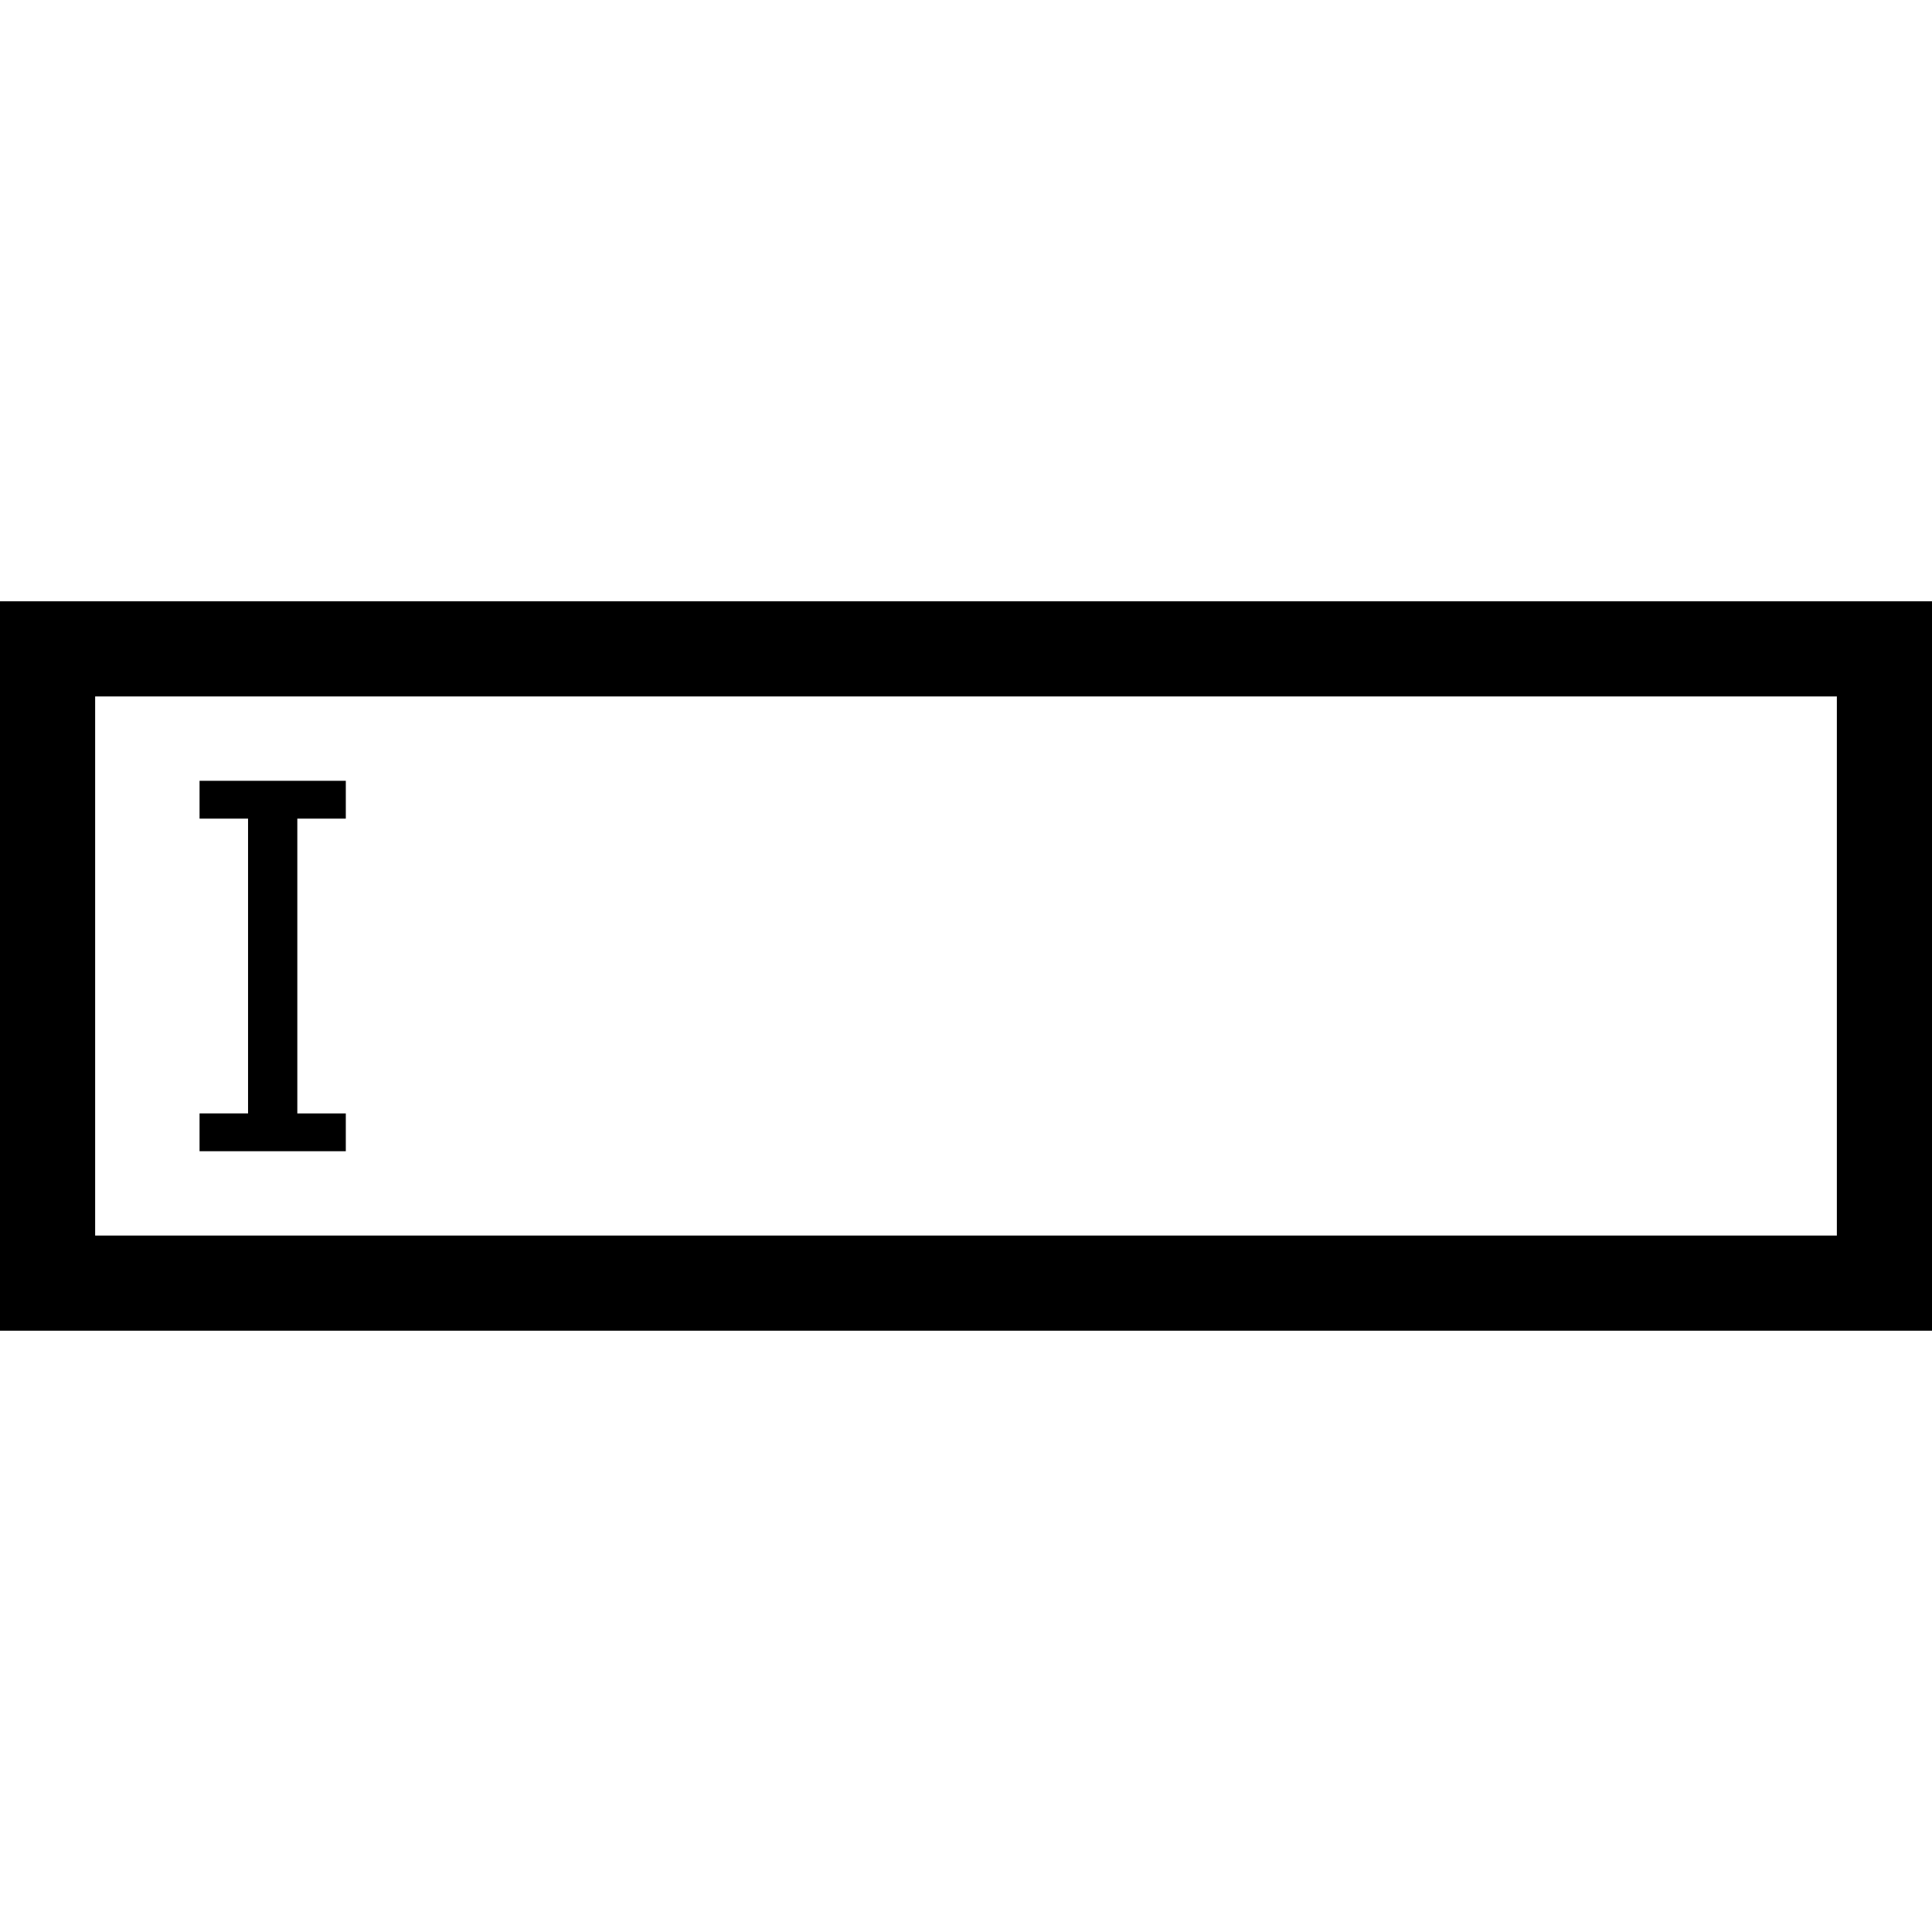
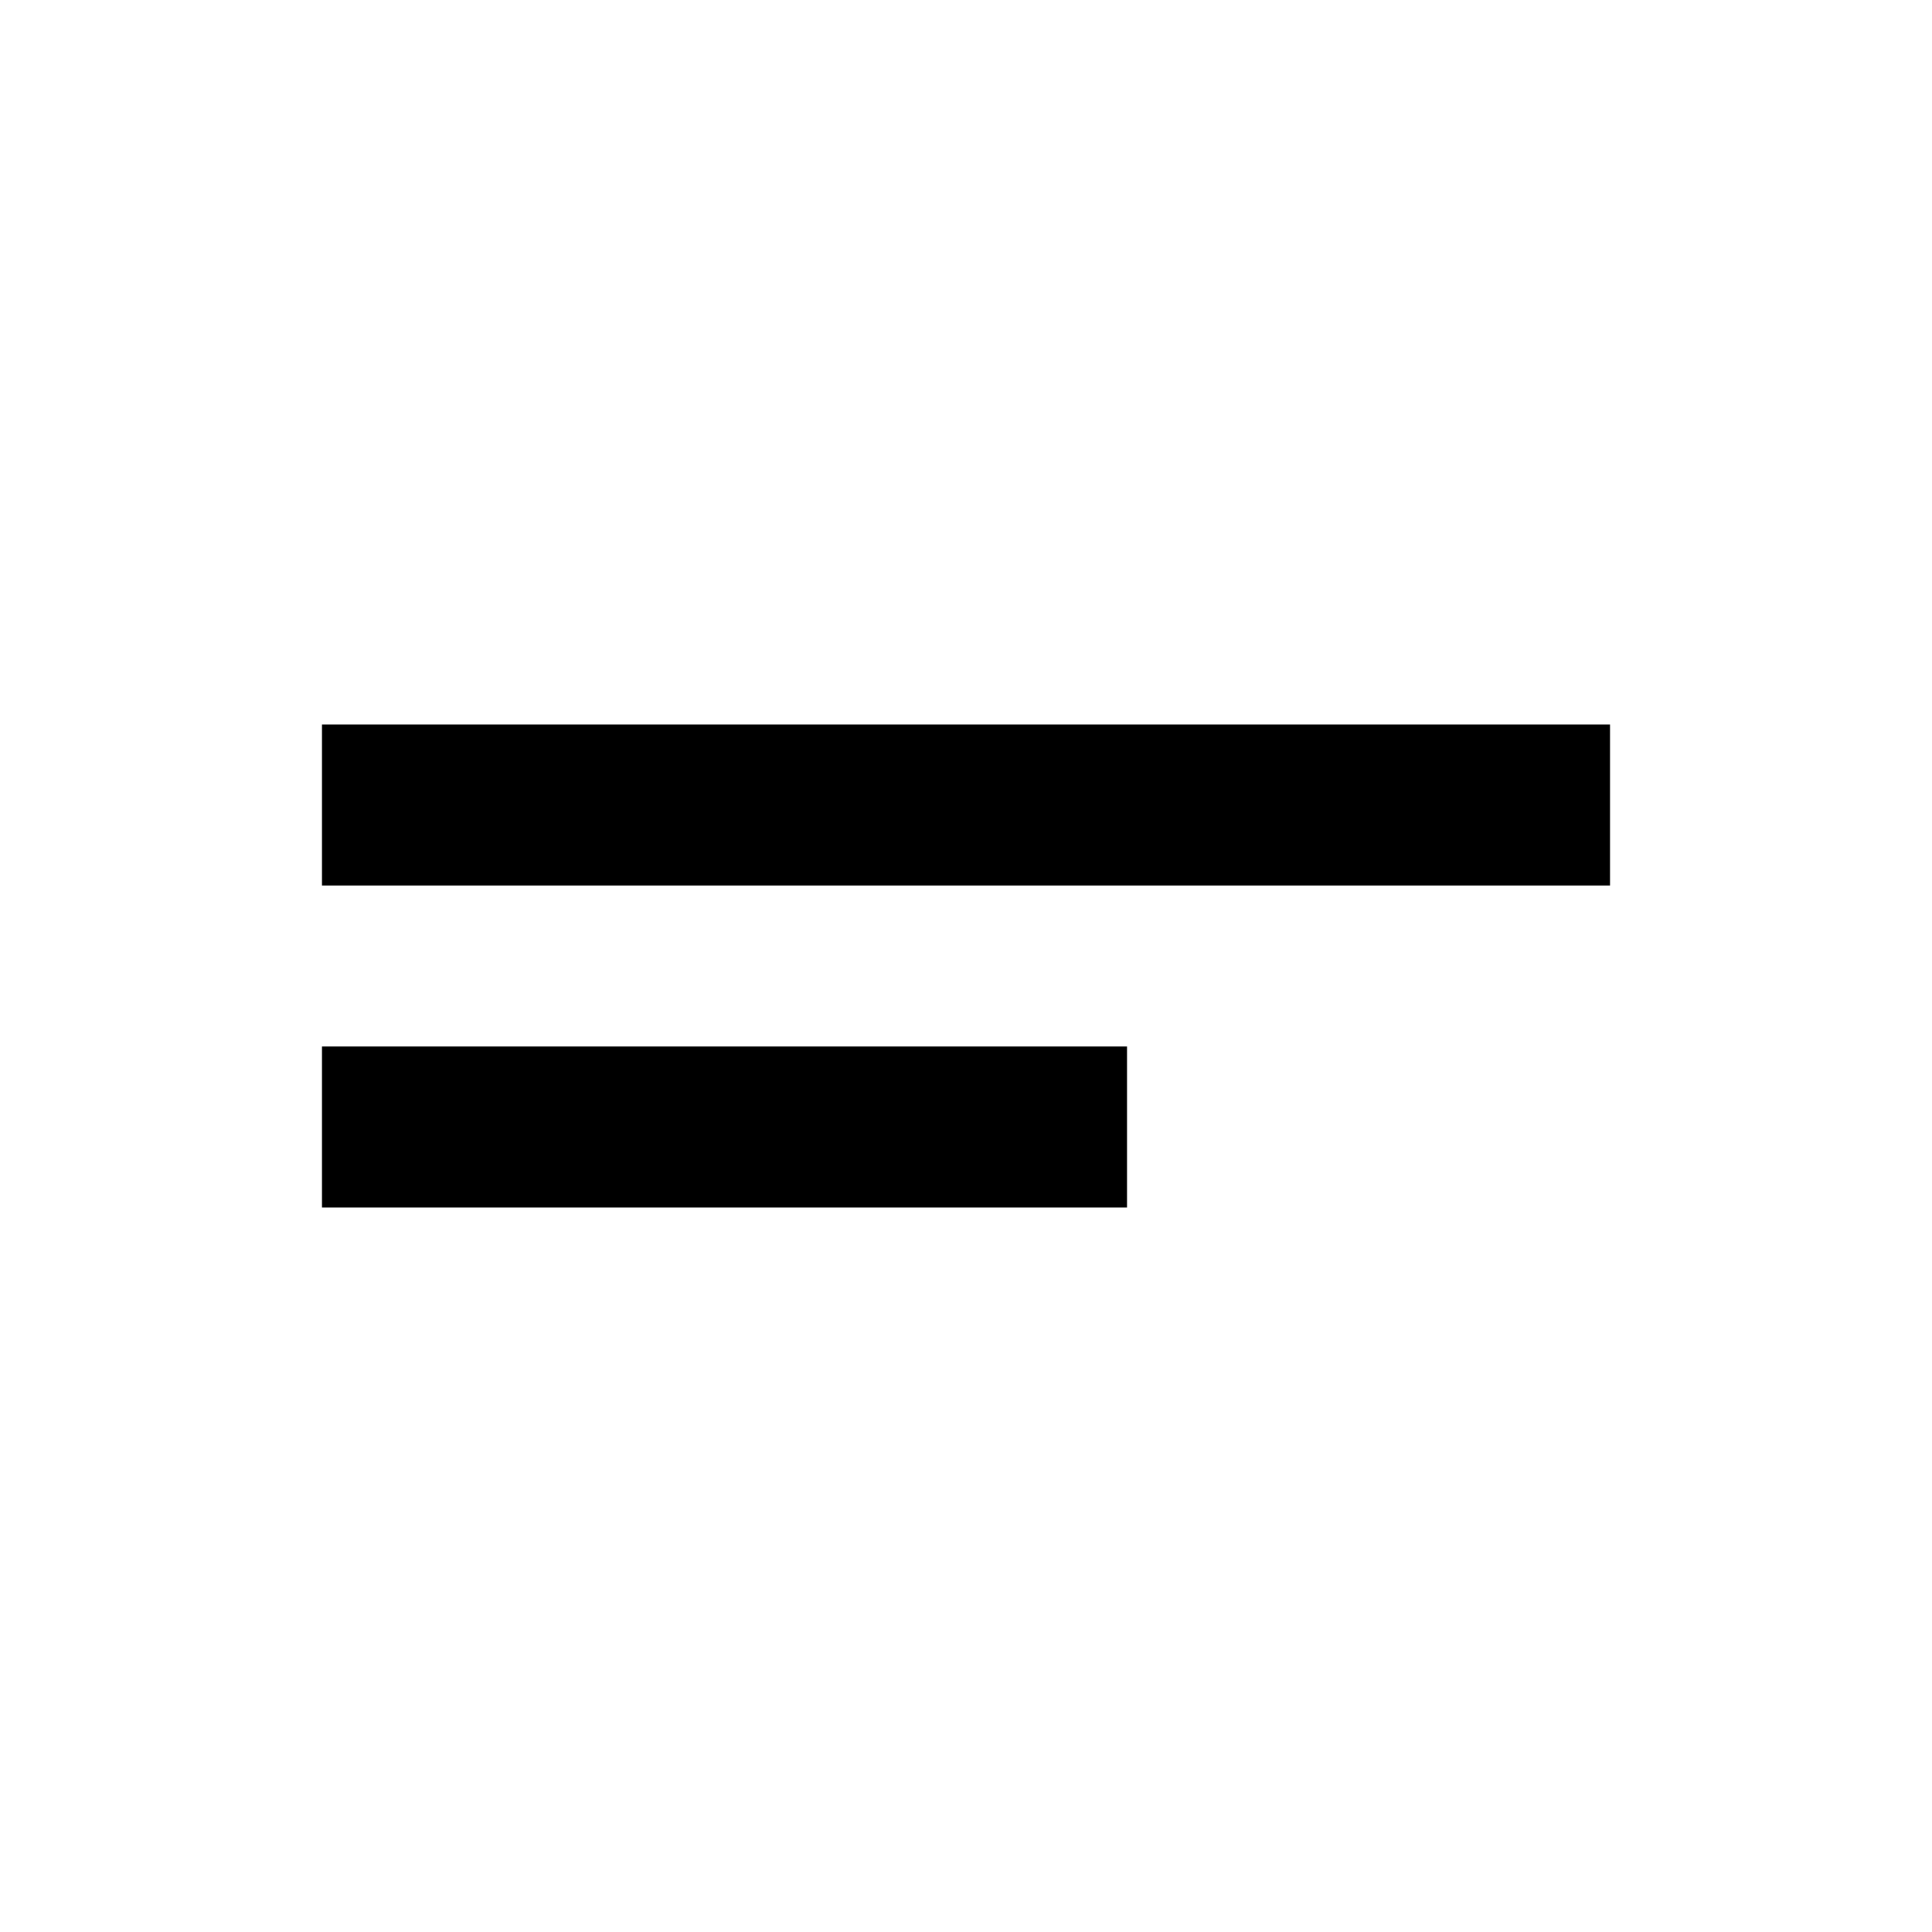
- <svg xmlns="http://www.w3.org/2000/svg" fill="#000000" version="1.1" id="Capa_1" width="800px" height="800px" viewBox="0 0 491.634 491.634" xml:space="preserve">
-   <g>
-     <path d="M0,153.012v185.61h491.634v-185.61H0z M467.418,314.411H24.211V177.223h443.213v137.188H467.418z M87.997,292.949H50.78   v-9.623h12.341v-75.01H50.78v-9.625h37.217v9.625H75.658v75.017h12.338V292.949z" />
-   </g>
+ <svg xmlns="http://www.w3.org/2000/svg" width="24" height="24" viewBox="0 0 24 24" fill="none">
+   <path d="M4 9H20V11H4V9ZM4 13H14V15H4V13Z" fill="black" />
</svg>
